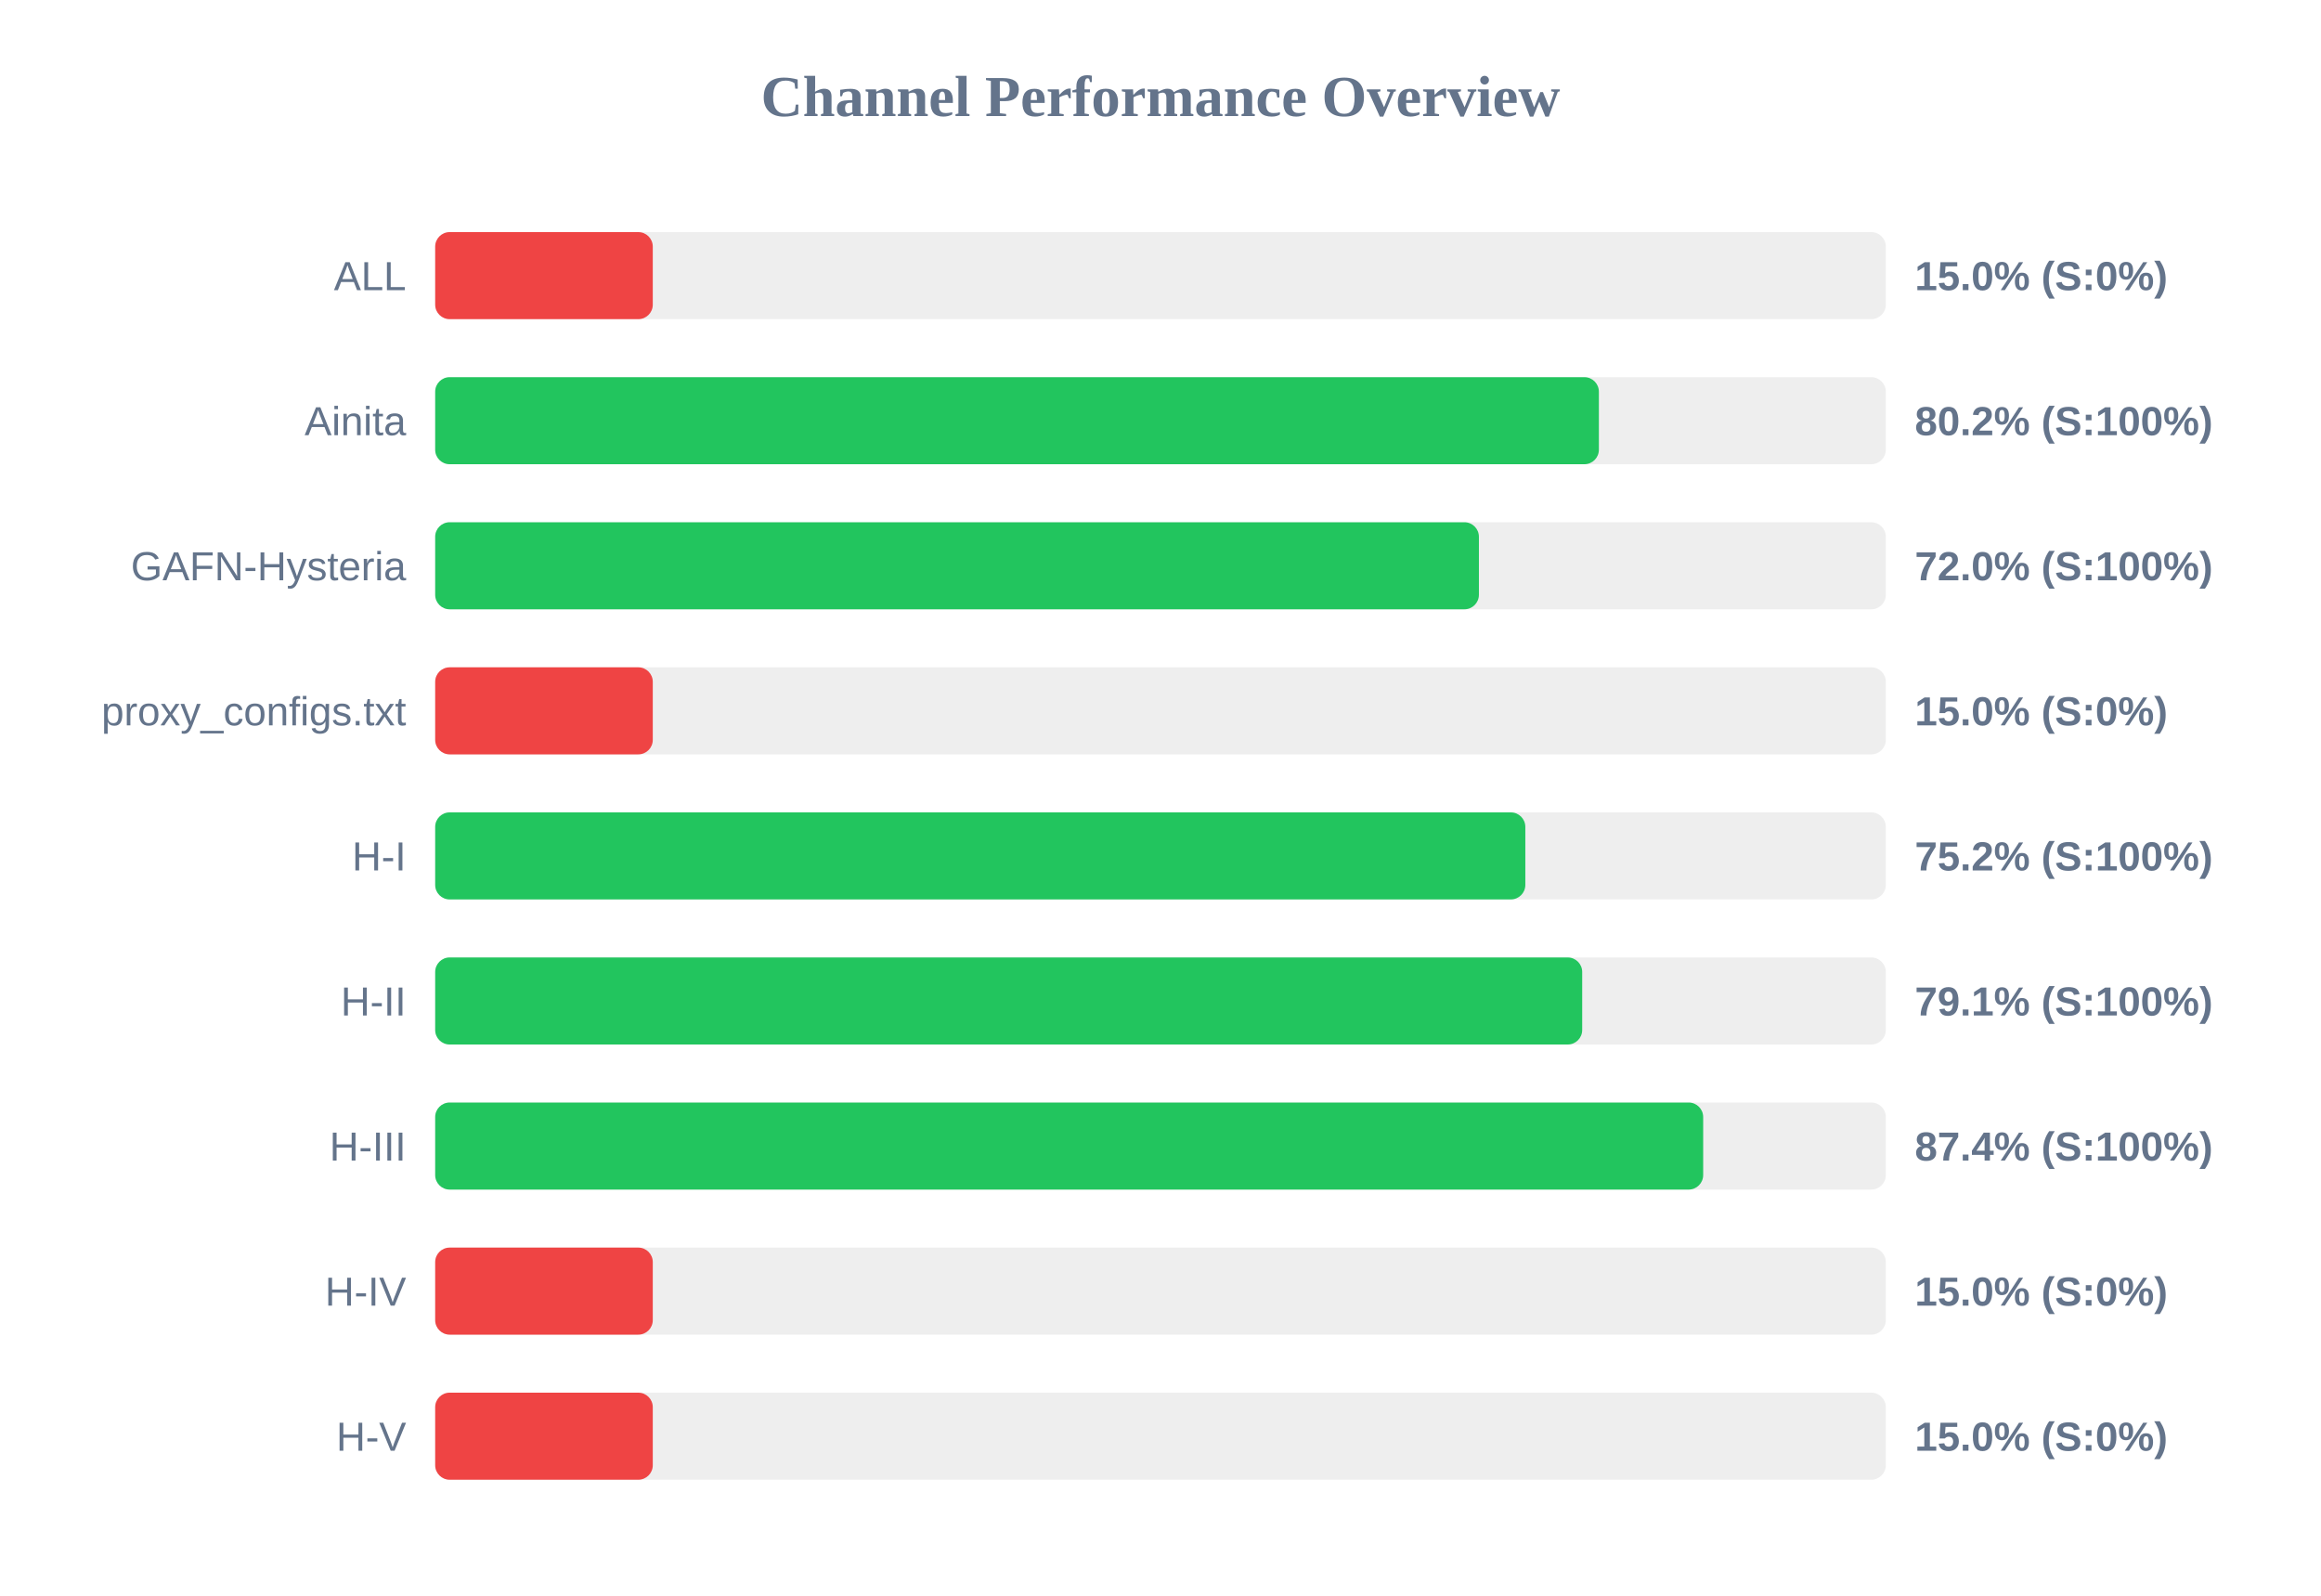
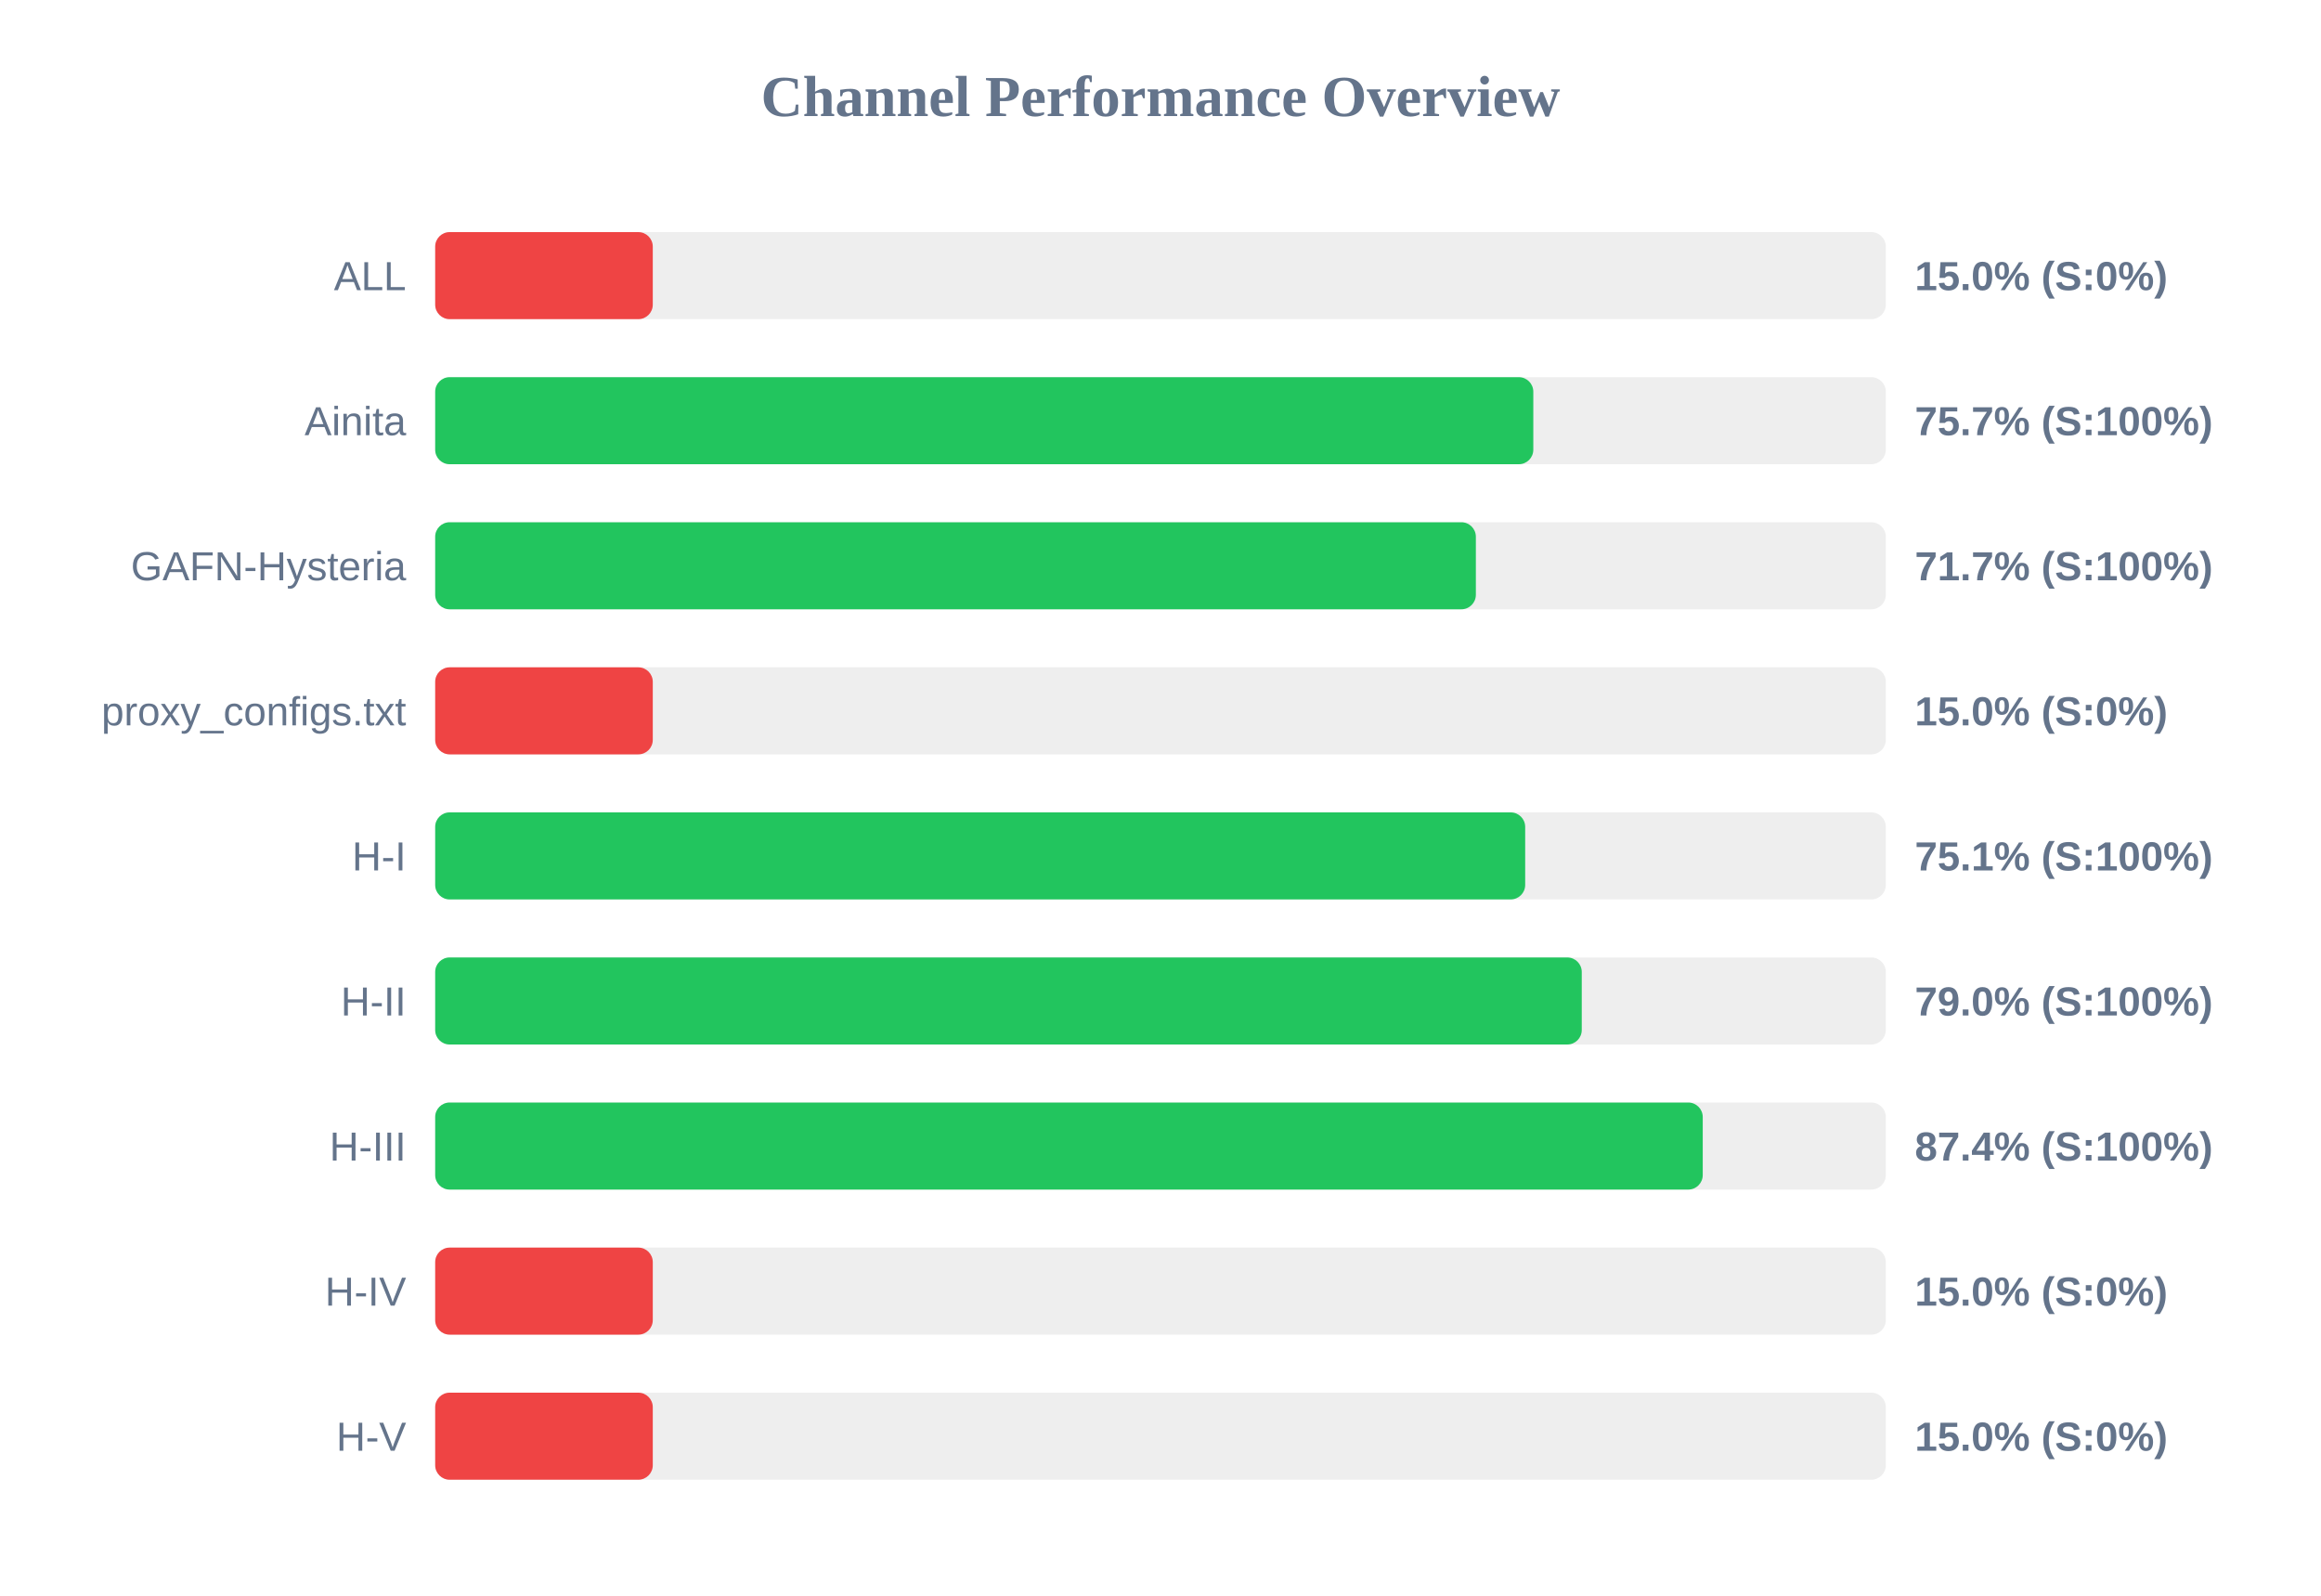
<svg xmlns="http://www.w3.org/2000/svg" width="800" height="550" version="1.1">
  <style>
        .row { font: 14px Arial; fill: #64748b; }
        .score { font: bold 14px Arial; fill: #64748b; }
    </style>
  <text x="400" y="40" text-anchor="middle" font-size="20px" font-weight="bold" fill="#64748b">Channel Performance Overview</text>
  <rect x="150" y="80" width="500" height="30" fill="#eee" rx="5" />
  <rect x="150" y="80" width="75.0" height="30" fill="#ef4444" rx="5" />
  <text x="140" y="100" text-anchor="end" class="row">ALL</text>
  <text x="660" y="100" text-anchor="start" class="score">15.0% (S:0%)</text>
  <rect x="150" y="130" width="500" height="30" fill="#eee" rx="5" />
-   <rect x="150" y="130" width="401.1" height="30" fill="#22c55e" rx="5" />
+   <rect x="150" y="130" width="378.5" height="30" fill="#22c55e" rx="5" />
  <text x="140" y="150" text-anchor="end" class="row">Ainita</text>
-   <text x="660" y="150" text-anchor="start" class="score">80.2% (S:100%)</text>
+   <text x="660" y="150" text-anchor="start" class="score">75.7% (S:100%)</text>
  <rect x="150" y="180" width="500" height="30" fill="#eee" rx="5" />
-   <rect x="150" y="180" width="359.75" height="30" fill="#22c55e" rx="5" />
+   <rect x="150" y="180" width="358.7" height="30" fill="#22c55e" rx="5" />
  <text x="140" y="200" text-anchor="end" class="row">GAFN-Hysteria</text>
-   <text x="660" y="200" text-anchor="start" class="score">72.0% (S:100%)</text>
+   <text x="660" y="200" text-anchor="start" class="score">71.7% (S:100%)</text>
  <rect x="150" y="230" width="500" height="30" fill="#eee" rx="5" />
  <rect x="150" y="230" width="75.0" height="30" fill="#ef4444" rx="5" />
  <text x="140" y="250" text-anchor="end" class="row">proxy_configs.txt</text>
  <text x="660" y="250" text-anchor="start" class="score">15.0% (S:0%)</text>
  <rect x="150" y="280" width="500" height="30" fill="#eee" rx="5" />
-   <rect x="150" y="280" width="375.75" height="30" fill="#22c55e" rx="5" />
+   <rect x="150" y="280" width="375.7" height="30" fill="#22c55e" rx="5" />
  <text x="140" y="300" text-anchor="end" class="row">H-I</text>
-   <text x="660" y="300" text-anchor="start" class="score">75.2% (S:100%)</text>
+   <text x="660" y="300" text-anchor="start" class="score">75.1% (S:100%)</text>
  <rect x="150" y="330" width="500" height="30" fill="#eee" rx="5" />
-   <rect x="150" y="330" width="395.35" height="30" fill="#22c55e" rx="5" />
+   <rect x="150" y="330" width="395.2" height="30" fill="#22c55e" rx="5" />
  <text x="140" y="350" text-anchor="end" class="row">H-II</text>
-   <text x="660" y="350" text-anchor="start" class="score">79.1% (S:100%)</text>
+   <text x="660" y="350" text-anchor="start" class="score">79.0% (S:100%)</text>
  <rect x="150" y="380" width="500" height="30" fill="#eee" rx="5" />
-   <rect x="150" y="380" width="437.05" height="30" fill="#22c55e" rx="5" />
+   <rect x="150" y="380" width="436.9" height="30" fill="#22c55e" rx="5" />
  <text x="140" y="400" text-anchor="end" class="row">H-III</text>
  <text x="660" y="400" text-anchor="start" class="score">87.4% (S:100%)</text>
  <rect x="150" y="430" width="500" height="30" fill="#eee" rx="5" />
  <rect x="150" y="430" width="75.0" height="30" fill="#ef4444" rx="5" />
  <text x="140" y="450" text-anchor="end" class="row">H-IV</text>
  <text x="660" y="450" text-anchor="start" class="score">15.0% (S:0%)</text>
  <rect x="150" y="480" width="500" height="30" fill="#eee" rx="5" />
  <rect x="150" y="480" width="75.0" height="30" fill="#ef4444" rx="5" />
  <text x="140" y="500" text-anchor="end" class="row">H-V</text>
  <text x="660" y="500" text-anchor="start" class="score">15.0% (S:0%)</text>
</svg>
